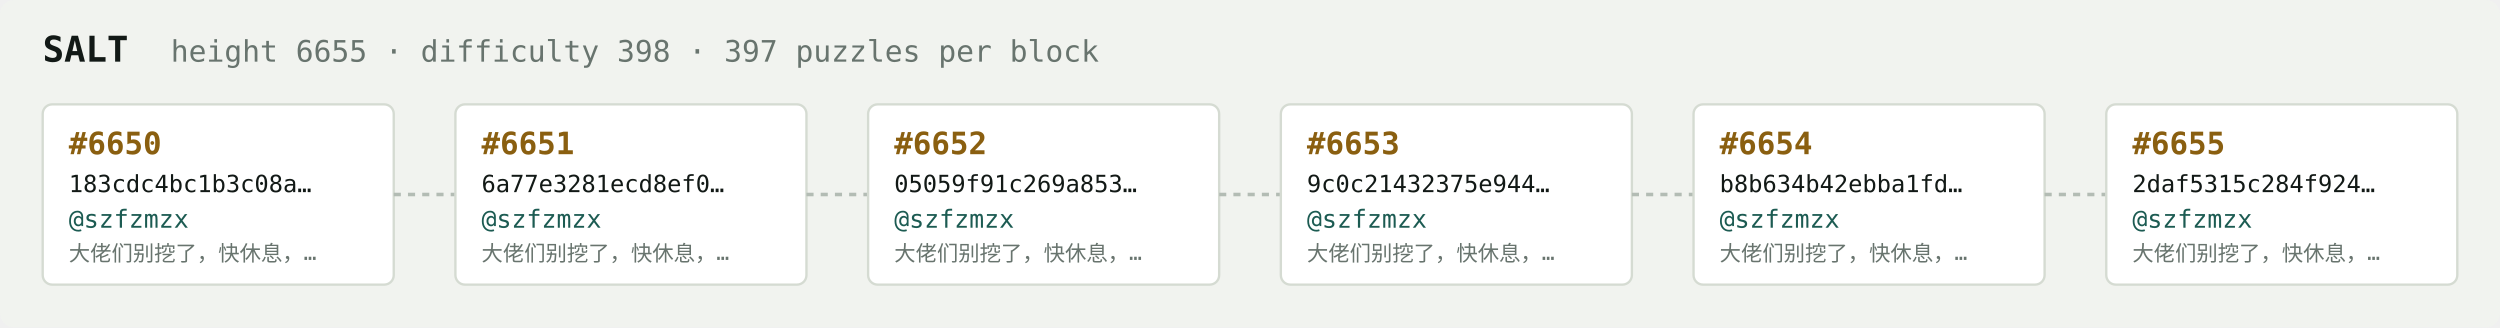
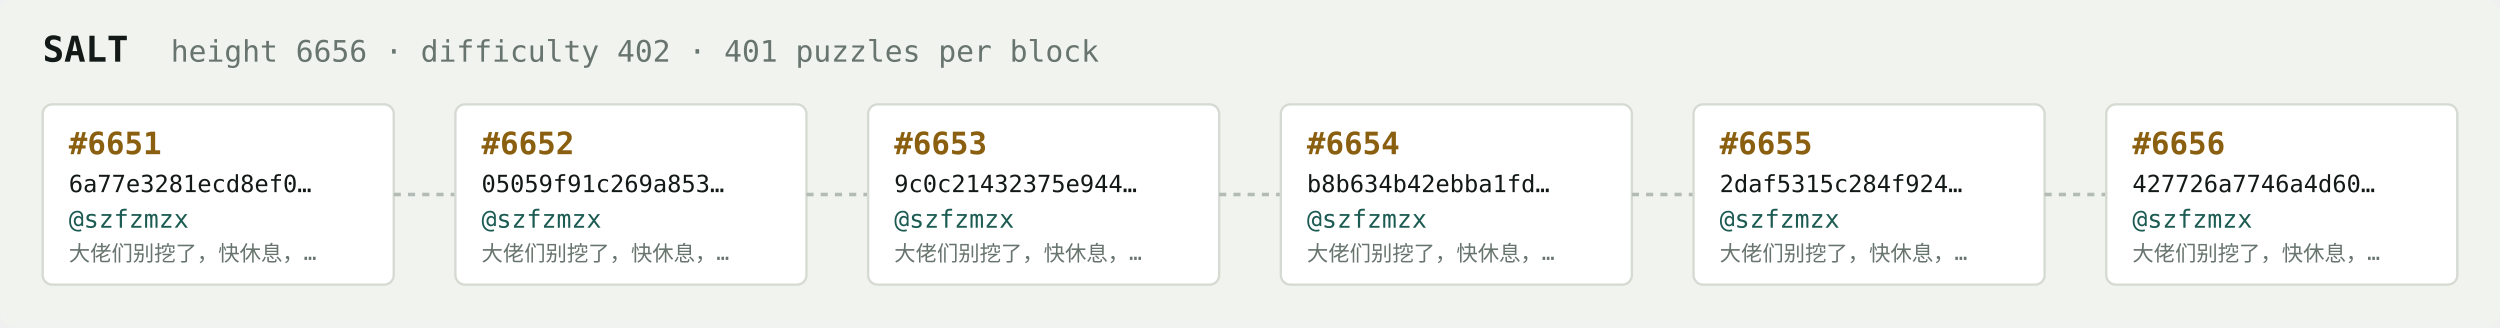
<svg xmlns="http://www.w3.org/2000/svg" width="1054" height="138" viewBox="0 0 1054 138" font-family="ui-monospace,SFMono-Regular,Menlo,monospace">
  <rect fill="#f1f3ef" width="1054" height="138" rx="6" />
  <text x="18" y="26" fill="#121916" font-size="15" font-weight="700">SALT</text>
-   <text x="72" y="26" fill="#68746e" font-size="12.5">height 6655 · difficulty 398 · 397 puzzles per block</text>
+   <text x="72" y="26" fill="#68746e" font-size="12.5">height 6656 · difficulty 402 · 401 puzzles per block</text>
  <rect x="18" y="44" width="148" height="76" rx="4" fill="#ffffff" stroke="#d5dbd2" stroke-width="1" />
-   <text x="29" y="65" fill="#8a5f10" font-size="13" font-weight="700">#6650</text>
-   <text x="29" y="81" fill="#121916" font-size="10">183cdc4bc1b3c08a…</text>
+   <text x="29" y="65" fill="#8a5f10" font-size="13" font-weight="700">#6651</text>
+   <text x="29" y="81" fill="#121916" font-size="10">6a77e3281ecd8ef0…</text>
  <text x="29" y="96" fill="#1c5b52" font-size="10.5">@szfzmzx</text>
  <text x="29" y="110" fill="#68746e" font-size="9">大佬们别挖了，快休息，…</text>
  <line x1="166" y1="82.0" x2="192" y2="82.0" stroke="#b3bcb4" stroke-width="1.5" stroke-dasharray="3 3" />
  <rect x="192" y="44" width="148" height="76" rx="4" fill="#ffffff" stroke="#d5dbd2" stroke-width="1" />
-   <text x="203" y="65" fill="#8a5f10" font-size="13" font-weight="700">#6651</text>
-   <text x="203" y="81" fill="#121916" font-size="10">6a77e3281ecd8ef0…</text>
+   <text x="203" y="65" fill="#8a5f10" font-size="13" font-weight="700">#6652</text>
+   <text x="203" y="81" fill="#121916" font-size="10">05059f91c269a853…</text>
  <text x="203" y="96" fill="#1c5b52" font-size="10.5">@szfzmzx</text>
  <text x="203" y="110" fill="#68746e" font-size="9">大佬们别挖了，快休息，…</text>
  <line x1="340" y1="82.0" x2="366" y2="82.0" stroke="#b3bcb4" stroke-width="1.5" stroke-dasharray="3 3" />
  <rect x="366" y="44" width="148" height="76" rx="4" fill="#ffffff" stroke="#d5dbd2" stroke-width="1" />
-   <text x="377" y="65" fill="#8a5f10" font-size="13" font-weight="700">#6652</text>
-   <text x="377" y="81" fill="#121916" font-size="10">05059f91c269a853…</text>
+   <text x="377" y="65" fill="#8a5f10" font-size="13" font-weight="700">#6653</text>
+   <text x="377" y="81" fill="#121916" font-size="10">9c0c21432375e944…</text>
  <text x="377" y="96" fill="#1c5b52" font-size="10.5">@szfzmzx</text>
  <text x="377" y="110" fill="#68746e" font-size="9">大佬们别挖了，快休息，…</text>
  <line x1="514" y1="82.0" x2="540" y2="82.0" stroke="#b3bcb4" stroke-width="1.5" stroke-dasharray="3 3" />
  <rect x="540" y="44" width="148" height="76" rx="4" fill="#ffffff" stroke="#d5dbd2" stroke-width="1" />
-   <text x="551" y="65" fill="#8a5f10" font-size="13" font-weight="700">#6653</text>
-   <text x="551" y="81" fill="#121916" font-size="10">9c0c21432375e944…</text>
+   <text x="551" y="65" fill="#8a5f10" font-size="13" font-weight="700">#6654</text>
+   <text x="551" y="81" fill="#121916" font-size="10">b8b634b42ebba1fd…</text>
  <text x="551" y="96" fill="#1c5b52" font-size="10.5">@szfzmzx</text>
  <text x="551" y="110" fill="#68746e" font-size="9">大佬们别挖了，快休息，…</text>
  <line x1="688" y1="82.0" x2="714" y2="82.0" stroke="#b3bcb4" stroke-width="1.5" stroke-dasharray="3 3" />
  <rect x="714" y="44" width="148" height="76" rx="4" fill="#ffffff" stroke="#d5dbd2" stroke-width="1" />
-   <text x="725" y="65" fill="#8a5f10" font-size="13" font-weight="700">#6654</text>
-   <text x="725" y="81" fill="#121916" font-size="10">b8b634b42ebba1fd…</text>
+   <text x="725" y="65" fill="#8a5f10" font-size="13" font-weight="700">#6655</text>
+   <text x="725" y="81" fill="#121916" font-size="10">2daf5315c284f924…</text>
  <text x="725" y="96" fill="#1c5b52" font-size="10.5">@szfzmzx</text>
  <text x="725" y="110" fill="#68746e" font-size="9">大佬们别挖了，快休息，…</text>
  <line x1="862" y1="82.0" x2="888" y2="82.0" stroke="#b3bcb4" stroke-width="1.5" stroke-dasharray="3 3" />
  <rect x="888" y="44" width="148" height="76" rx="4" fill="#ffffff" stroke="#d5dbd2" stroke-width="1" />
-   <text x="899" y="65" fill="#8a5f10" font-size="13" font-weight="700">#6655</text>
-   <text x="899" y="81" fill="#121916" font-size="10">2daf5315c284f924…</text>
+   <text x="899" y="65" fill="#8a5f10" font-size="13" font-weight="700">#6656</text>
+   <text x="899" y="81" fill="#121916" font-size="10">427726a7746a4d60…</text>
  <text x="899" y="96" fill="#1c5b52" font-size="10.5">@szfzmzx</text>
  <text x="899" y="110" fill="#68746e" font-size="9">大佬们别挖了，快休息，…</text>
</svg>
